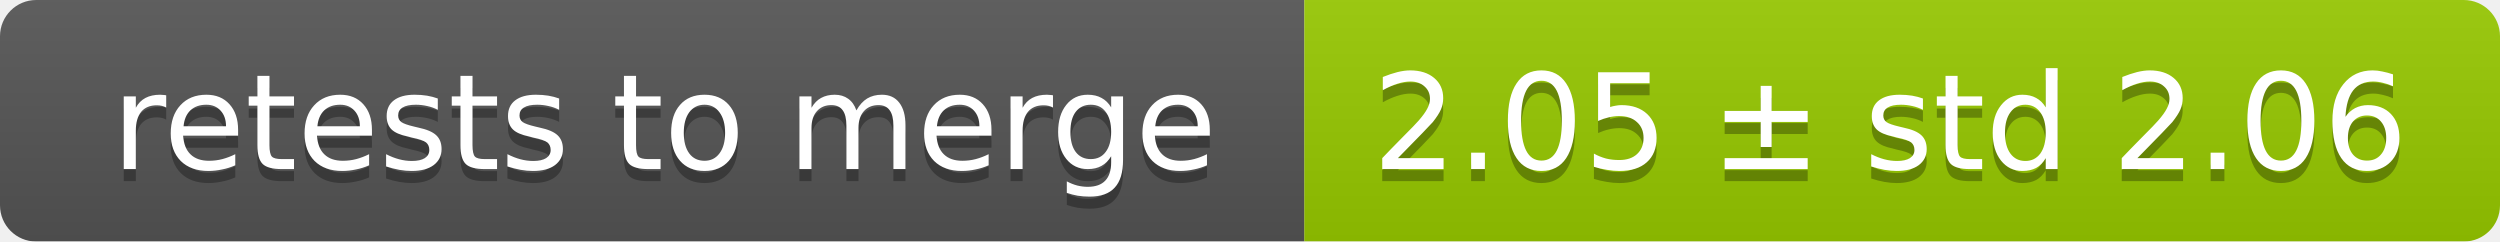
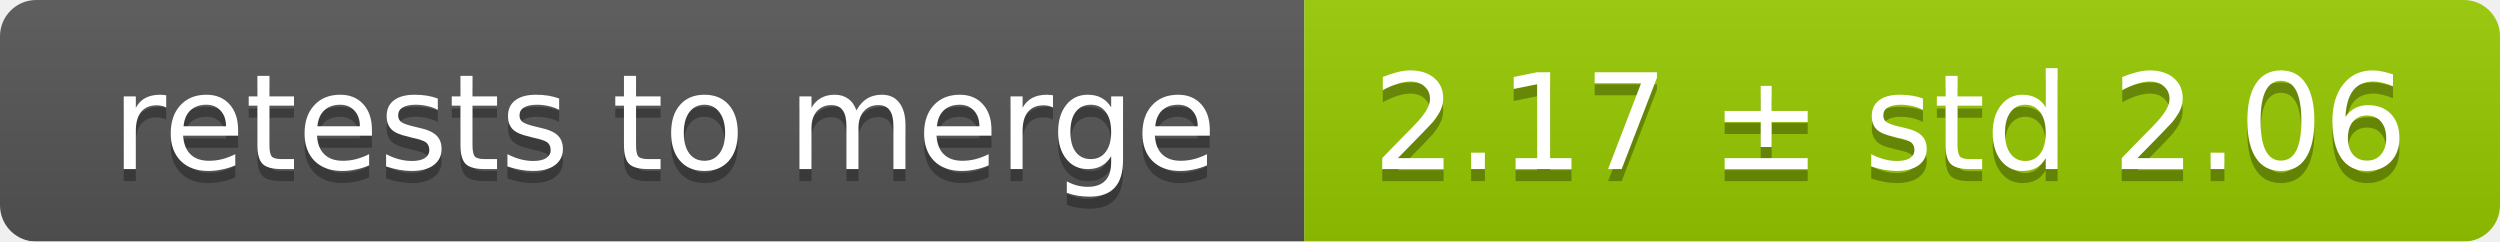
<svg xmlns="http://www.w3.org/2000/svg" width="207" height="20">
  <linearGradient id="smooth" x2="0" y2="100%">
    <stop offset="0" stop-color="#bbb" stop-opacity=".1" />
    <stop offset="1" stop-opacity=".1" />
  </linearGradient>
  <mask id="round">
    <rect width="207" height="20" rx="3" fill="#fff" />
  </mask>
  <g mask="url(#round)">
    <rect width="108" height="20" fill="#555" />
    <rect x="108" width="99" height="20" fill="#97ca00" />
    <rect width="207" height="20" fill="url(#smooth)" />
  </g>
  <g fill="#fff" text-anchor="middle" font-family="DejaVu Sans,Verdana,Geneva,sans-serif" font-size="11">
    <text x="55" y="15" fill="#010101" fill-opacity=".3">retests to merge</text>
    <text x="55" y="14">retests to merge</text>
-     <text x="156.5" y="15" fill="#010101" fill-opacity=".3">2.05 ± std 2.06</text>
-     <text x="156.5" y="14">2.05 ± std 2.06</text>
+     <text x="156.5" y="15" fill="#010101" fill-opacity=".3">2.17 ± std 2.06</text>
+     <text x="156.5" y="14">2.17 ± std 2.06</text>
  </g>
</svg>
